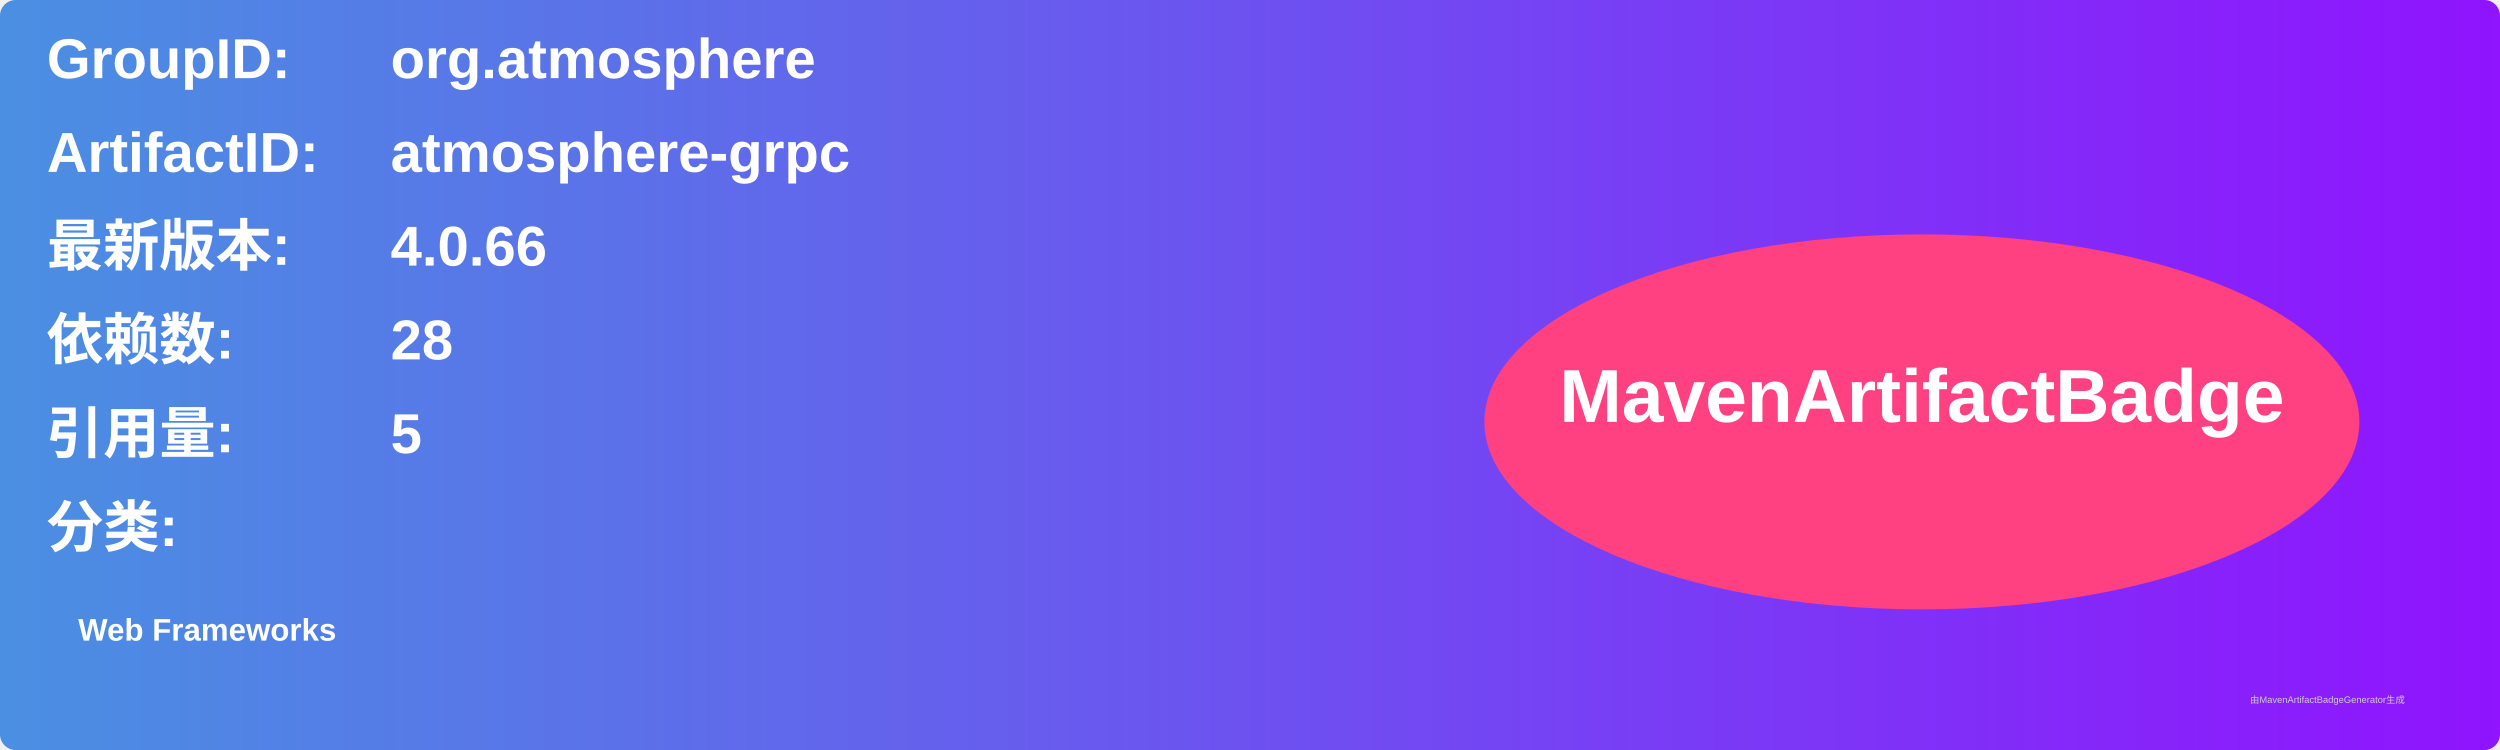
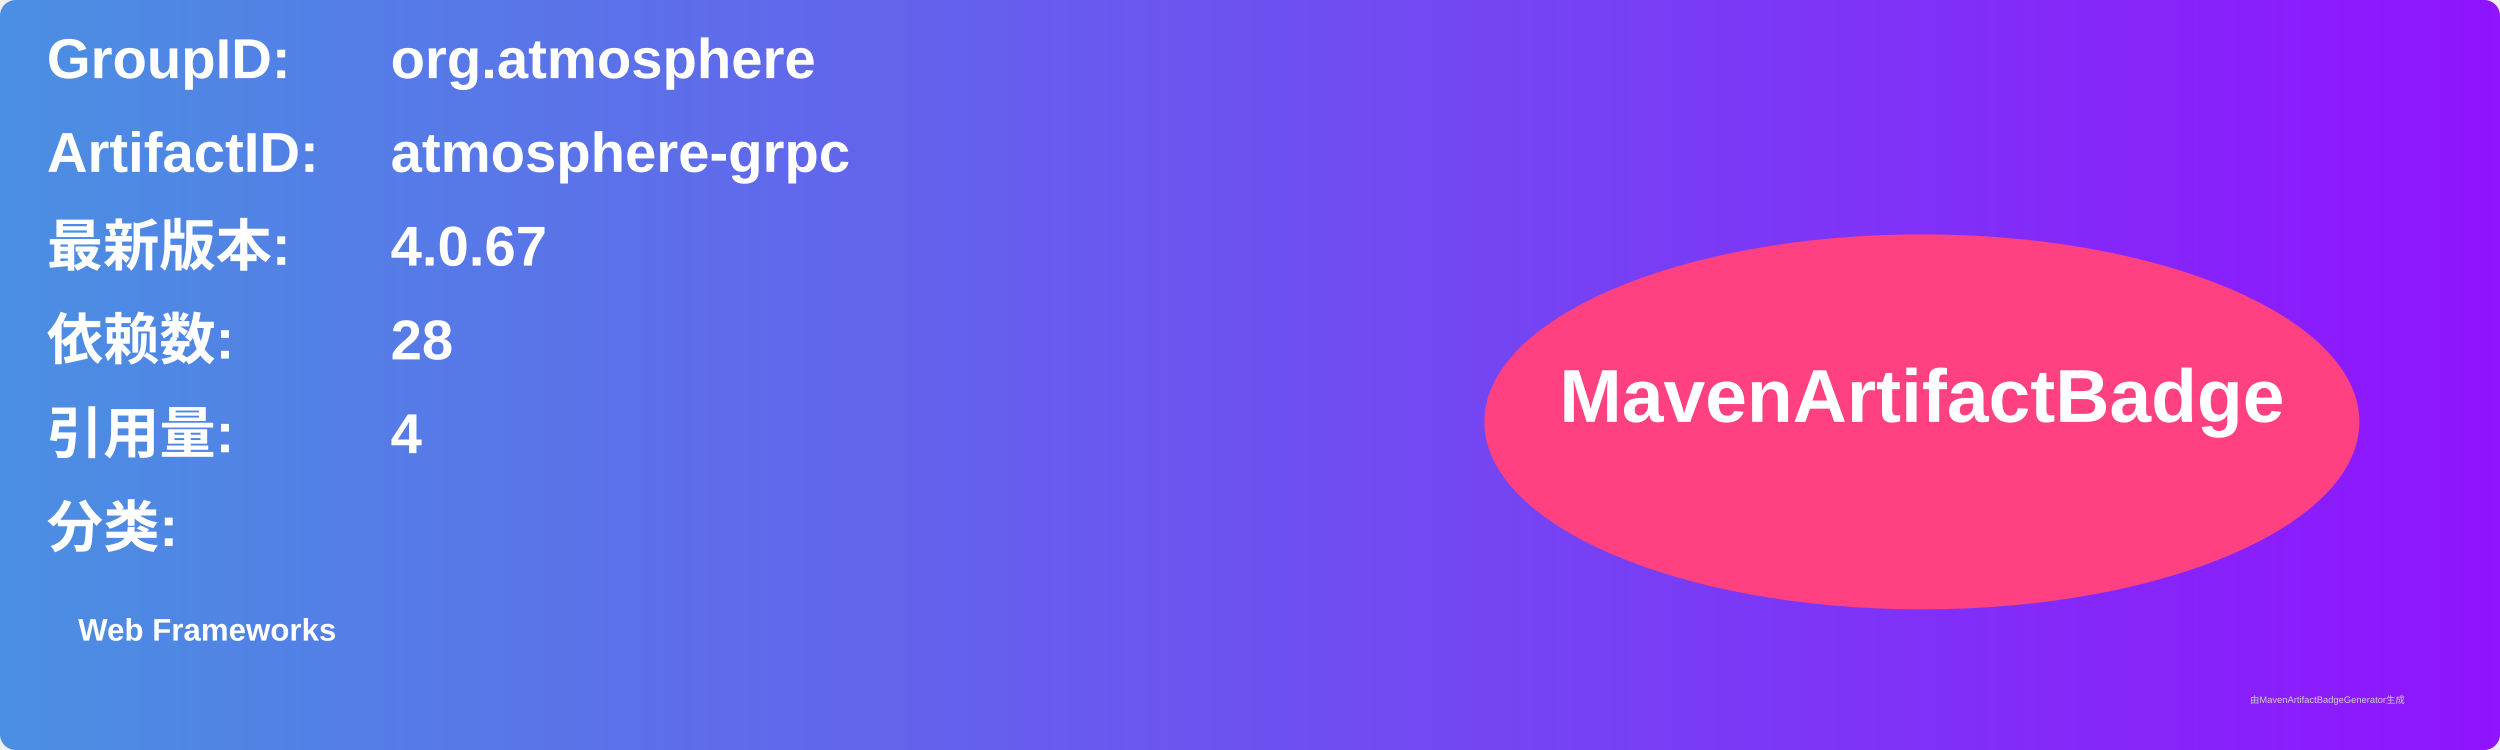
<svg xmlns="http://www.w3.org/2000/svg" width="800" height="240" viewBox="0 0 800 240">
  <linearGradient id="grad" x1="0%" y1="0%" x2="100%" y2="0%">
    <stop offset="0%" stop-color="#4a90e2" />
    <stop offset="100%" stop-color="#9013fe" />
  </linearGradient>
  <rect width="100%" height="100%" rx="5" ry="5" fill="url(#grad)" />
  <g transform="translate(15, 15)">
    <text x="0" y="10" font-family="Arial" font-size="18" fill="white" font-weight="bold" width="260">GroupID:</text>
    <text x="110" y="10" font-family="Arial" font-size="18" fill="white" font-weight="bold" width="460">org.atmosphere</text>
    <text x="0" y="40" font-family="Arial" font-size="18" fill="white" font-weight="bold" width="260">ArtifactID:</text>
    <text x="110" y="40" font-family="Arial" font-size="18" fill="white" font-weight="bold" width="460">atmosphere-grpc</text>
    <text x="0" y="70" font-family="Arial" font-size="18" fill="white" font-weight="bold">最新版本:</text>
    <text x="110" y="70" font-family="Arial" font-size="18" fill="white" font-weight="bold">
-       <tspan font-weight="bold">4.0.66</tspan>
+       <tspan font-weight="bold">4.0.67</tspan>
    </text>
    <text x="0" y="100" font-family="Arial" font-size="18" fill="white" font-weight="bold">依赖数: </text>
    <text x="110" y="100" font-family="Arial" font-size="18" fill="white">
      <tspan font-weight="bold">28</tspan>
    </text>
    <text x="0" y="130" font-family="Arial" font-size="18" fill="white" font-weight="bold">引用量: </text>
    <text x="110" y="130" font-family="Arial" font-size="18" fill="white">
-       <tspan font-weight="bold">5</tspan>
+       <tspan font-weight="bold">4</tspan>
    </text>
    <text x="0" y="160" font-family="Arial" font-size="18" fill="white" font-weight="bold">分类:</text>
    <text x="10" y="190" font-family="Arial" font-size="10" fill="white">
      <tspan font-weight="bold">Web Frameworks</tspan>
    </text>
    <ellipse cx="600" cy="120" rx="140" ry="60" fill="#ff4081" />
    <text x="600" y="120" text-anchor="middle" font-family="Arial" font-size="24" fill="white" font-weight="bold">MavenArtifactBadge</text>
  </g>
  <text x="720" y="225" font-family="Arial" font-size="3" fill="#d0d0d0">由MavenArtifactBadgeGenerator生成</text>
</svg>
